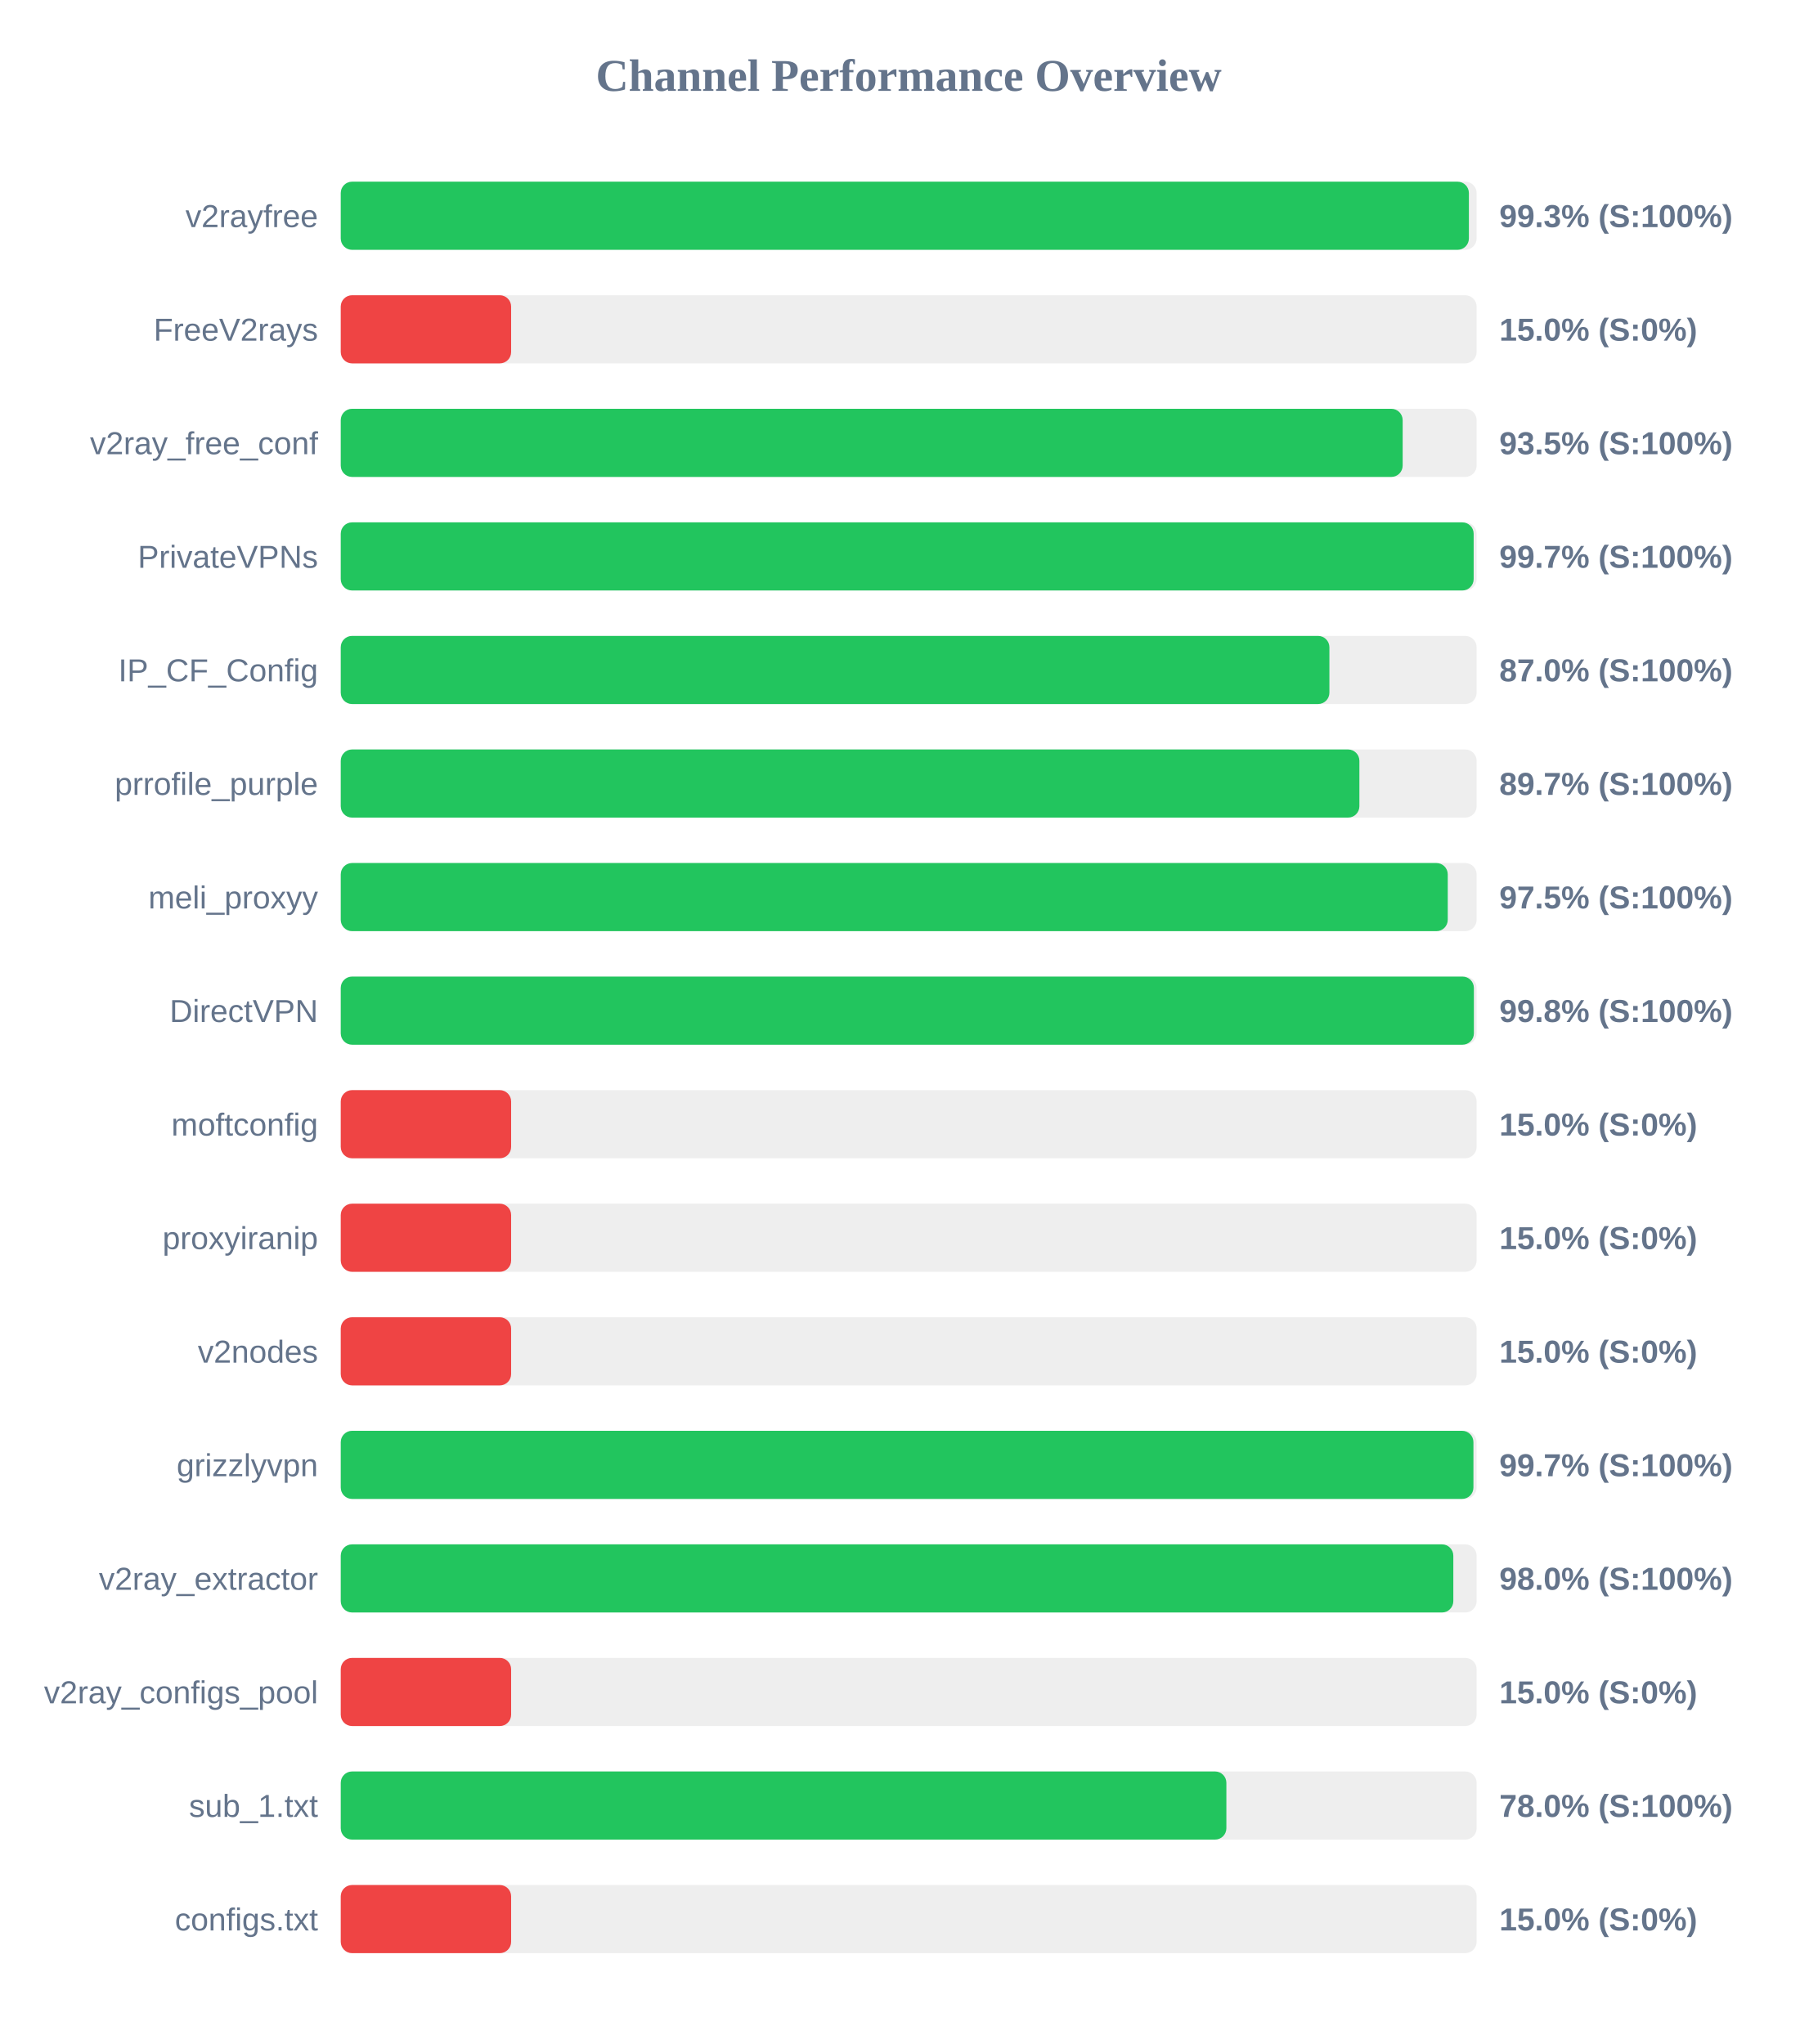
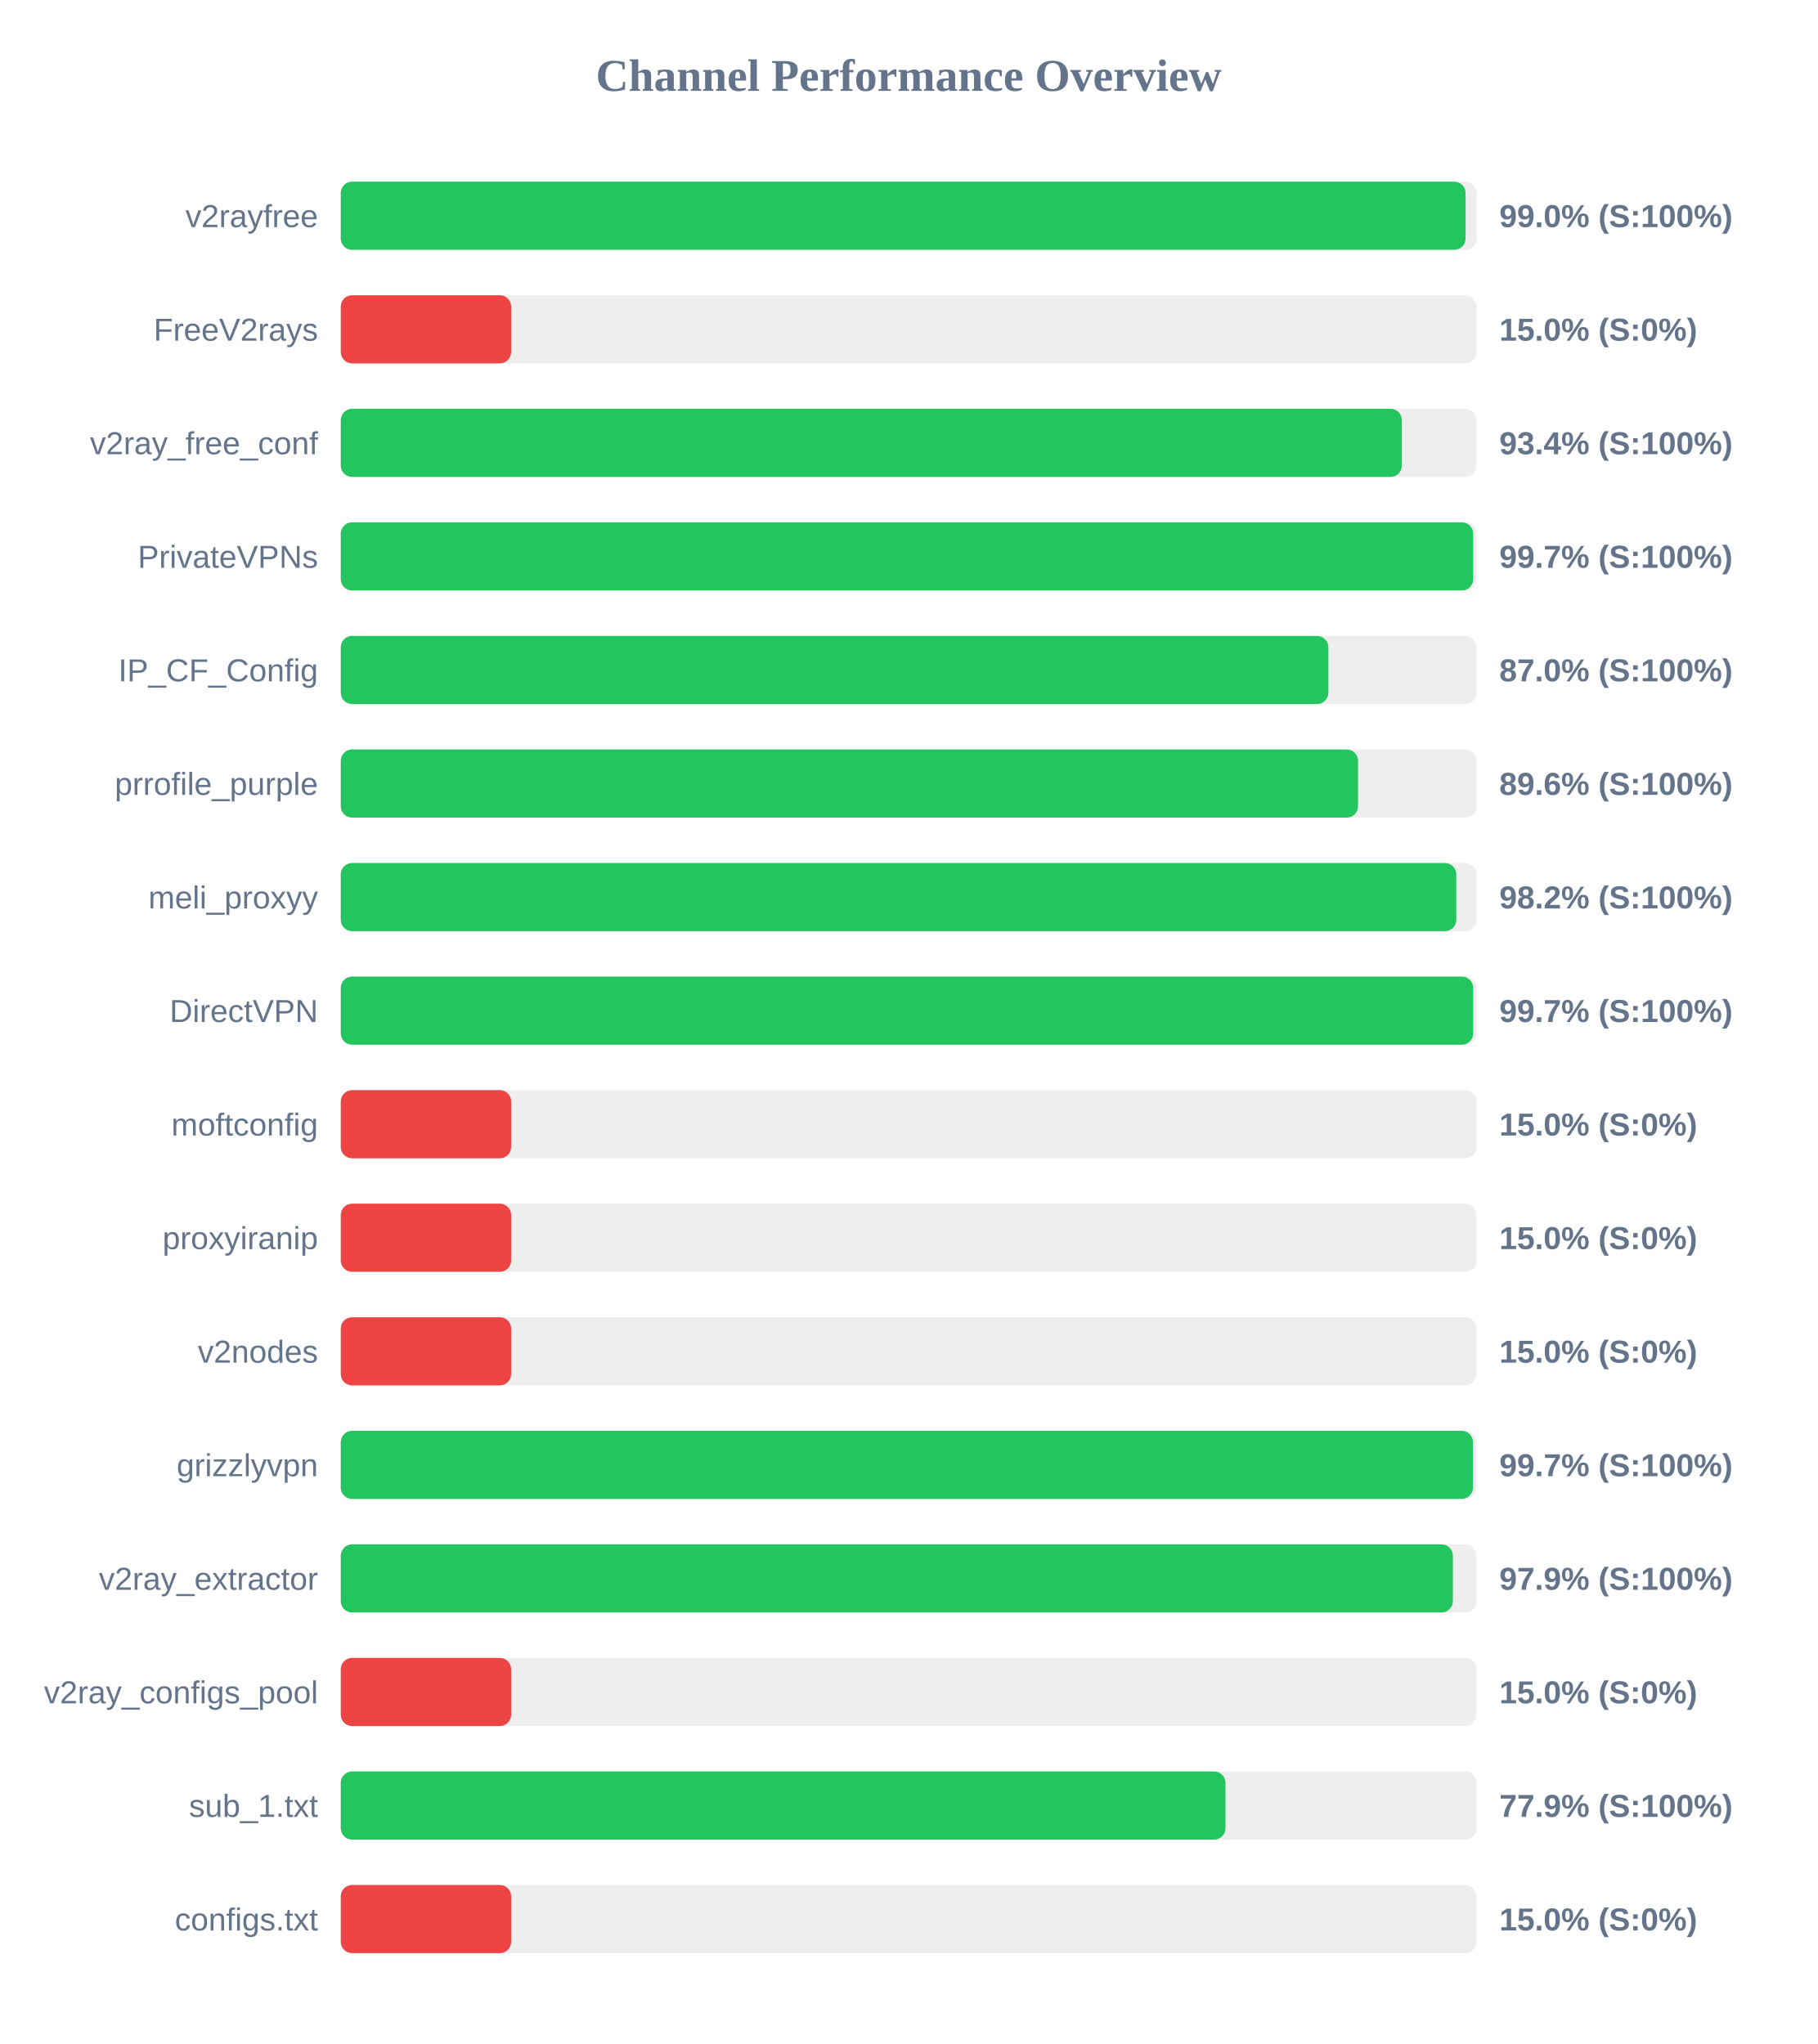
<svg xmlns="http://www.w3.org/2000/svg" width="800" height="900" version="1.1">
  <style>
        .row { font: 14px Arial; fill: #64748b; }
        .score { font: bold 14px Arial; fill: #64748b; }
    </style>
  <text x="400" y="40" text-anchor="middle" font-size="20px" font-weight="bold" fill="#64748b">Channel Performance Overview</text>
  <rect x="150" y="80" width="500" height="30" fill="#eee" rx="5" />
-   <rect x="150" y="80" width="496.6" height="30" fill="#22c55e" rx="5" />
+   <rect x="150" y="80" width="495.15" height="30" fill="#22c55e" rx="5" />
  <text x="140" y="100" text-anchor="end" class="row">v2rayfree</text>
-   <text x="660" y="100" text-anchor="start" class="score">99.3% (S:100%)</text>
+   <text x="660" y="100" text-anchor="start" class="score">99.0% (S:100%)</text>
  <rect x="150" y="130" width="500" height="30" fill="#eee" rx="5" />
  <rect x="150" y="130" width="75.0" height="30" fill="#ef4444" rx="5" />
  <text x="140" y="150" text-anchor="end" class="row">FreeV2rays</text>
  <text x="660" y="150" text-anchor="start" class="score">15.0% (S:0%)</text>
  <rect x="150" y="180" width="500" height="30" fill="#eee" rx="5" />
-   <rect x="150" y="180" width="467.45" height="30" fill="#22c55e" rx="5" />
+   <rect x="150" y="180" width="467.1" height="30" fill="#22c55e" rx="5" />
  <text x="140" y="200" text-anchor="end" class="row">v2ray_free_conf</text>
-   <text x="660" y="200" text-anchor="start" class="score">93.5% (S:100%)</text>
+   <text x="660" y="200" text-anchor="start" class="score">93.4% (S:100%)</text>
  <rect x="150" y="230" width="500" height="30" fill="#eee" rx="5" />
-   <rect x="150" y="230" width="498.7" height="30" fill="#22c55e" rx="5" />
+   <rect x="150" y="230" width="498.5" height="30" fill="#22c55e" rx="5" />
  <text x="140" y="250" text-anchor="end" class="row">PrivateVPNs</text>
  <text x="660" y="250" text-anchor="start" class="score">99.7% (S:100%)</text>
  <rect x="150" y="280" width="500" height="30" fill="#eee" rx="5" />
-   <rect x="150" y="280" width="435.2" height="30" fill="#22c55e" rx="5" />
+   <rect x="150" y="280" width="434.75" height="30" fill="#22c55e" rx="5" />
  <text x="140" y="300" text-anchor="end" class="row">IP_CF_Config</text>
  <text x="660" y="300" text-anchor="start" class="score">87.0% (S:100%)</text>
  <rect x="150" y="330" width="500" height="30" fill="#eee" rx="5" />
-   <rect x="150" y="330" width="448.4" height="30" fill="#22c55e" rx="5" />
+   <rect x="150" y="330" width="447.8" height="30" fill="#22c55e" rx="5" />
  <text x="140" y="350" text-anchor="end" class="row">prrofile_purple</text>
-   <text x="660" y="350" text-anchor="start" class="score">89.7% (S:100%)</text>
+   <text x="660" y="350" text-anchor="start" class="score">89.6% (S:100%)</text>
  <rect x="150" y="380" width="500" height="30" fill="#eee" rx="5" />
-   <rect x="150" y="380" width="487.3" height="30" fill="#22c55e" rx="5" />
+   <rect x="150" y="380" width="491.05" height="30" fill="#22c55e" rx="5" />
  <text x="140" y="400" text-anchor="end" class="row">meli_proxyy</text>
-   <text x="660" y="400" text-anchor="start" class="score">97.5% (S:100%)</text>
+   <text x="660" y="400" text-anchor="start" class="score">98.2% (S:100%)</text>
  <rect x="150" y="430" width="500" height="30" fill="#eee" rx="5" />
-   <rect x="150" y="430" width="498.8" height="30" fill="#22c55e" rx="5" />
+   <rect x="150" y="430" width="498.5" height="30" fill="#22c55e" rx="5" />
  <text x="140" y="450" text-anchor="end" class="row">DirectVPN</text>
-   <text x="660" y="450" text-anchor="start" class="score">99.8% (S:100%)</text>
+   <text x="660" y="450" text-anchor="start" class="score">99.7% (S:100%)</text>
  <rect x="150" y="480" width="500" height="30" fill="#eee" rx="5" />
  <rect x="150" y="480" width="75.0" height="30" fill="#ef4444" rx="5" />
  <text x="140" y="500" text-anchor="end" class="row">moftconfig</text>
  <text x="660" y="500" text-anchor="start" class="score">15.0% (S:0%)</text>
  <rect x="150" y="530" width="500" height="30" fill="#eee" rx="5" />
  <rect x="150" y="530" width="75.0" height="30" fill="#ef4444" rx="5" />
  <text x="140" y="550" text-anchor="end" class="row">proxyiranip</text>
  <text x="660" y="550" text-anchor="start" class="score">15.0% (S:0%)</text>
  <rect x="150" y="580" width="500" height="30" fill="#eee" rx="5" />
  <rect x="150" y="580" width="75.0" height="30" fill="#ef4444" rx="5" />
  <text x="140" y="600" text-anchor="end" class="row">v2nodes</text>
  <text x="660" y="600" text-anchor="start" class="score">15.0% (S:0%)</text>
  <rect x="150" y="630" width="500" height="30" fill="#eee" rx="5" />
-   <rect x="150" y="630" width="498.6" height="30" fill="#22c55e" rx="5" />
+   <rect x="150" y="630" width="498.4" height="30" fill="#22c55e" rx="5" />
  <text x="140" y="650" text-anchor="end" class="row">grizzlyvpn</text>
  <text x="660" y="650" text-anchor="start" class="score">99.7% (S:100%)</text>
  <rect x="150" y="680" width="500" height="30" fill="#eee" rx="5" />
-   <rect x="150" y="680" width="489.75" height="30" fill="#22c55e" rx="5" />
+   <rect x="150" y="680" width="489.55" height="30" fill="#22c55e" rx="5" />
  <text x="140" y="700" text-anchor="end" class="row">v2ray_extractor</text>
-   <text x="660" y="700" text-anchor="start" class="score">98.0% (S:100%)</text>
+   <text x="660" y="700" text-anchor="start" class="score">97.9% (S:100%)</text>
  <rect x="150" y="730" width="500" height="30" fill="#eee" rx="5" />
  <rect x="150" y="730" width="75.0" height="30" fill="#ef4444" rx="5" />
  <text x="140" y="750" text-anchor="end" class="row">v2ray_configs_pool</text>
  <text x="660" y="750" text-anchor="start" class="score">15.0% (S:0%)</text>
  <rect x="150" y="780" width="500" height="30" fill="#eee" rx="5" />
-   <rect x="150" y="780" width="389.85" height="30" fill="#22c55e" rx="5" />
+   <rect x="150" y="780" width="389.45" height="30" fill="#22c55e" rx="5" />
  <text x="140" y="800" text-anchor="end" class="row">sub_1.txt</text>
-   <text x="660" y="800" text-anchor="start" class="score">78.0% (S:100%)</text>
+   <text x="660" y="800" text-anchor="start" class="score">77.9% (S:100%)</text>
  <rect x="150" y="830" width="500" height="30" fill="#eee" rx="5" />
  <rect x="150" y="830" width="75.0" height="30" fill="#ef4444" rx="5" />
  <text x="140" y="850" text-anchor="end" class="row">configs.txt</text>
  <text x="660" y="850" text-anchor="start" class="score">15.0% (S:0%)</text>
</svg>
